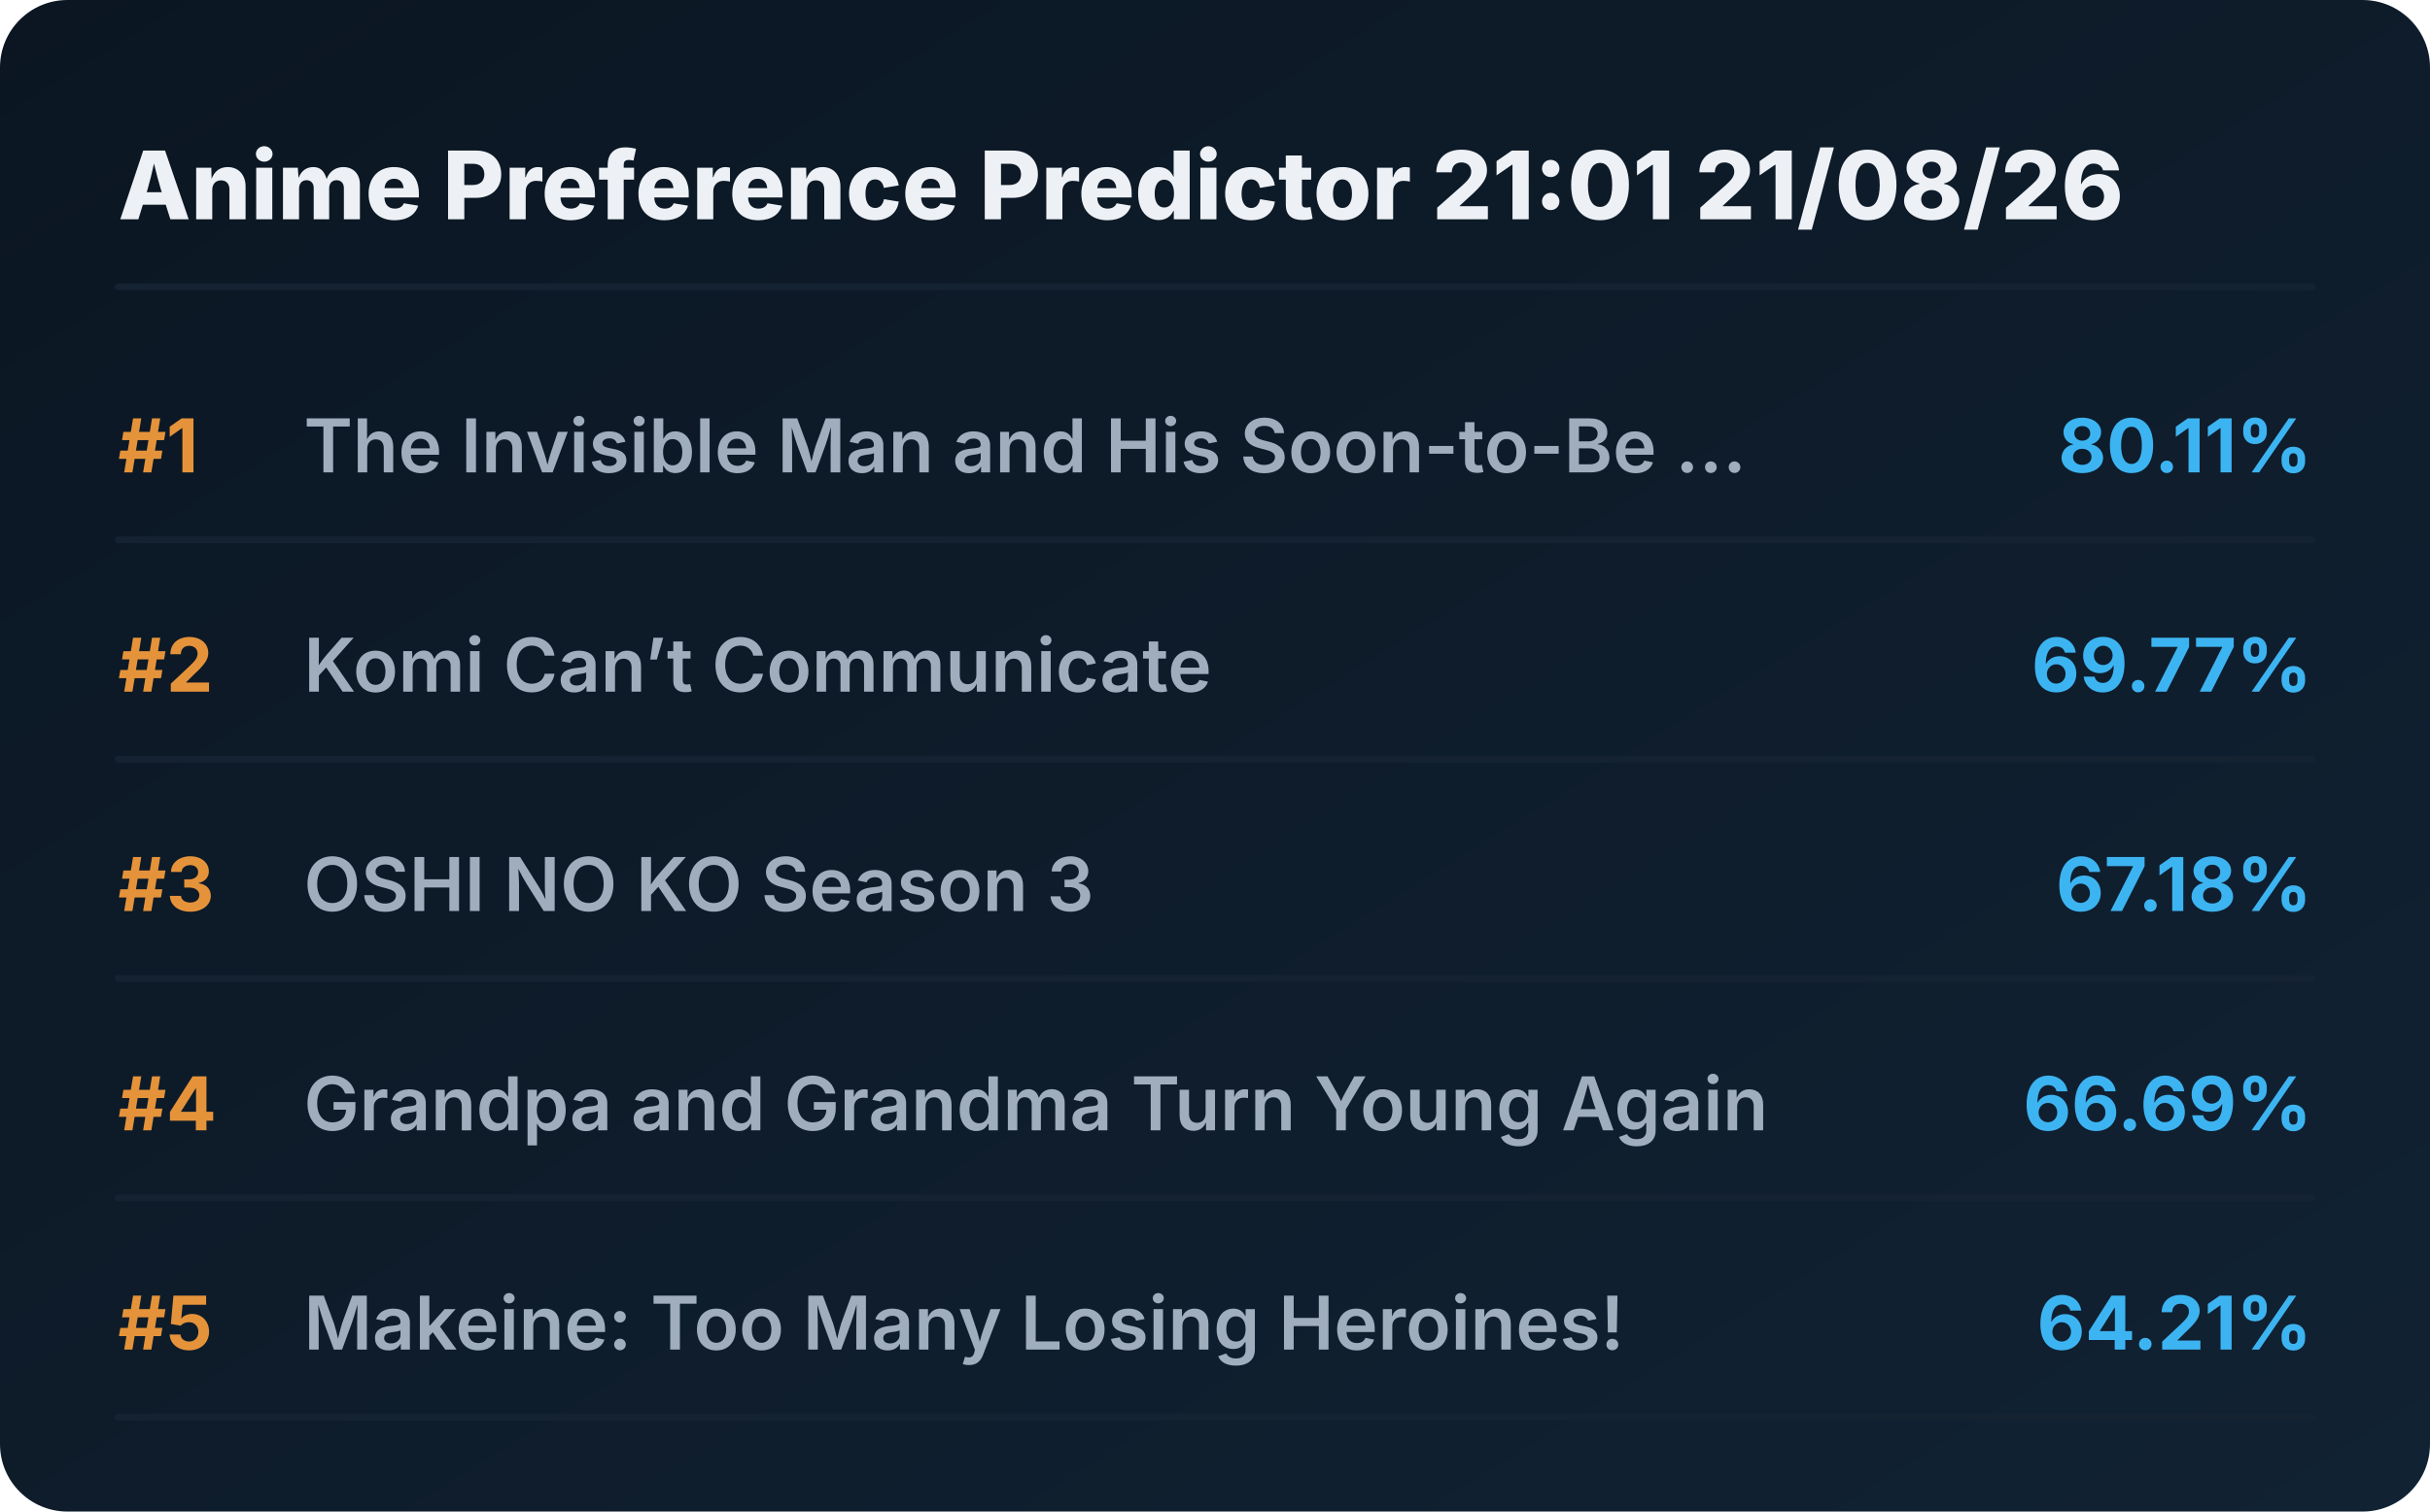
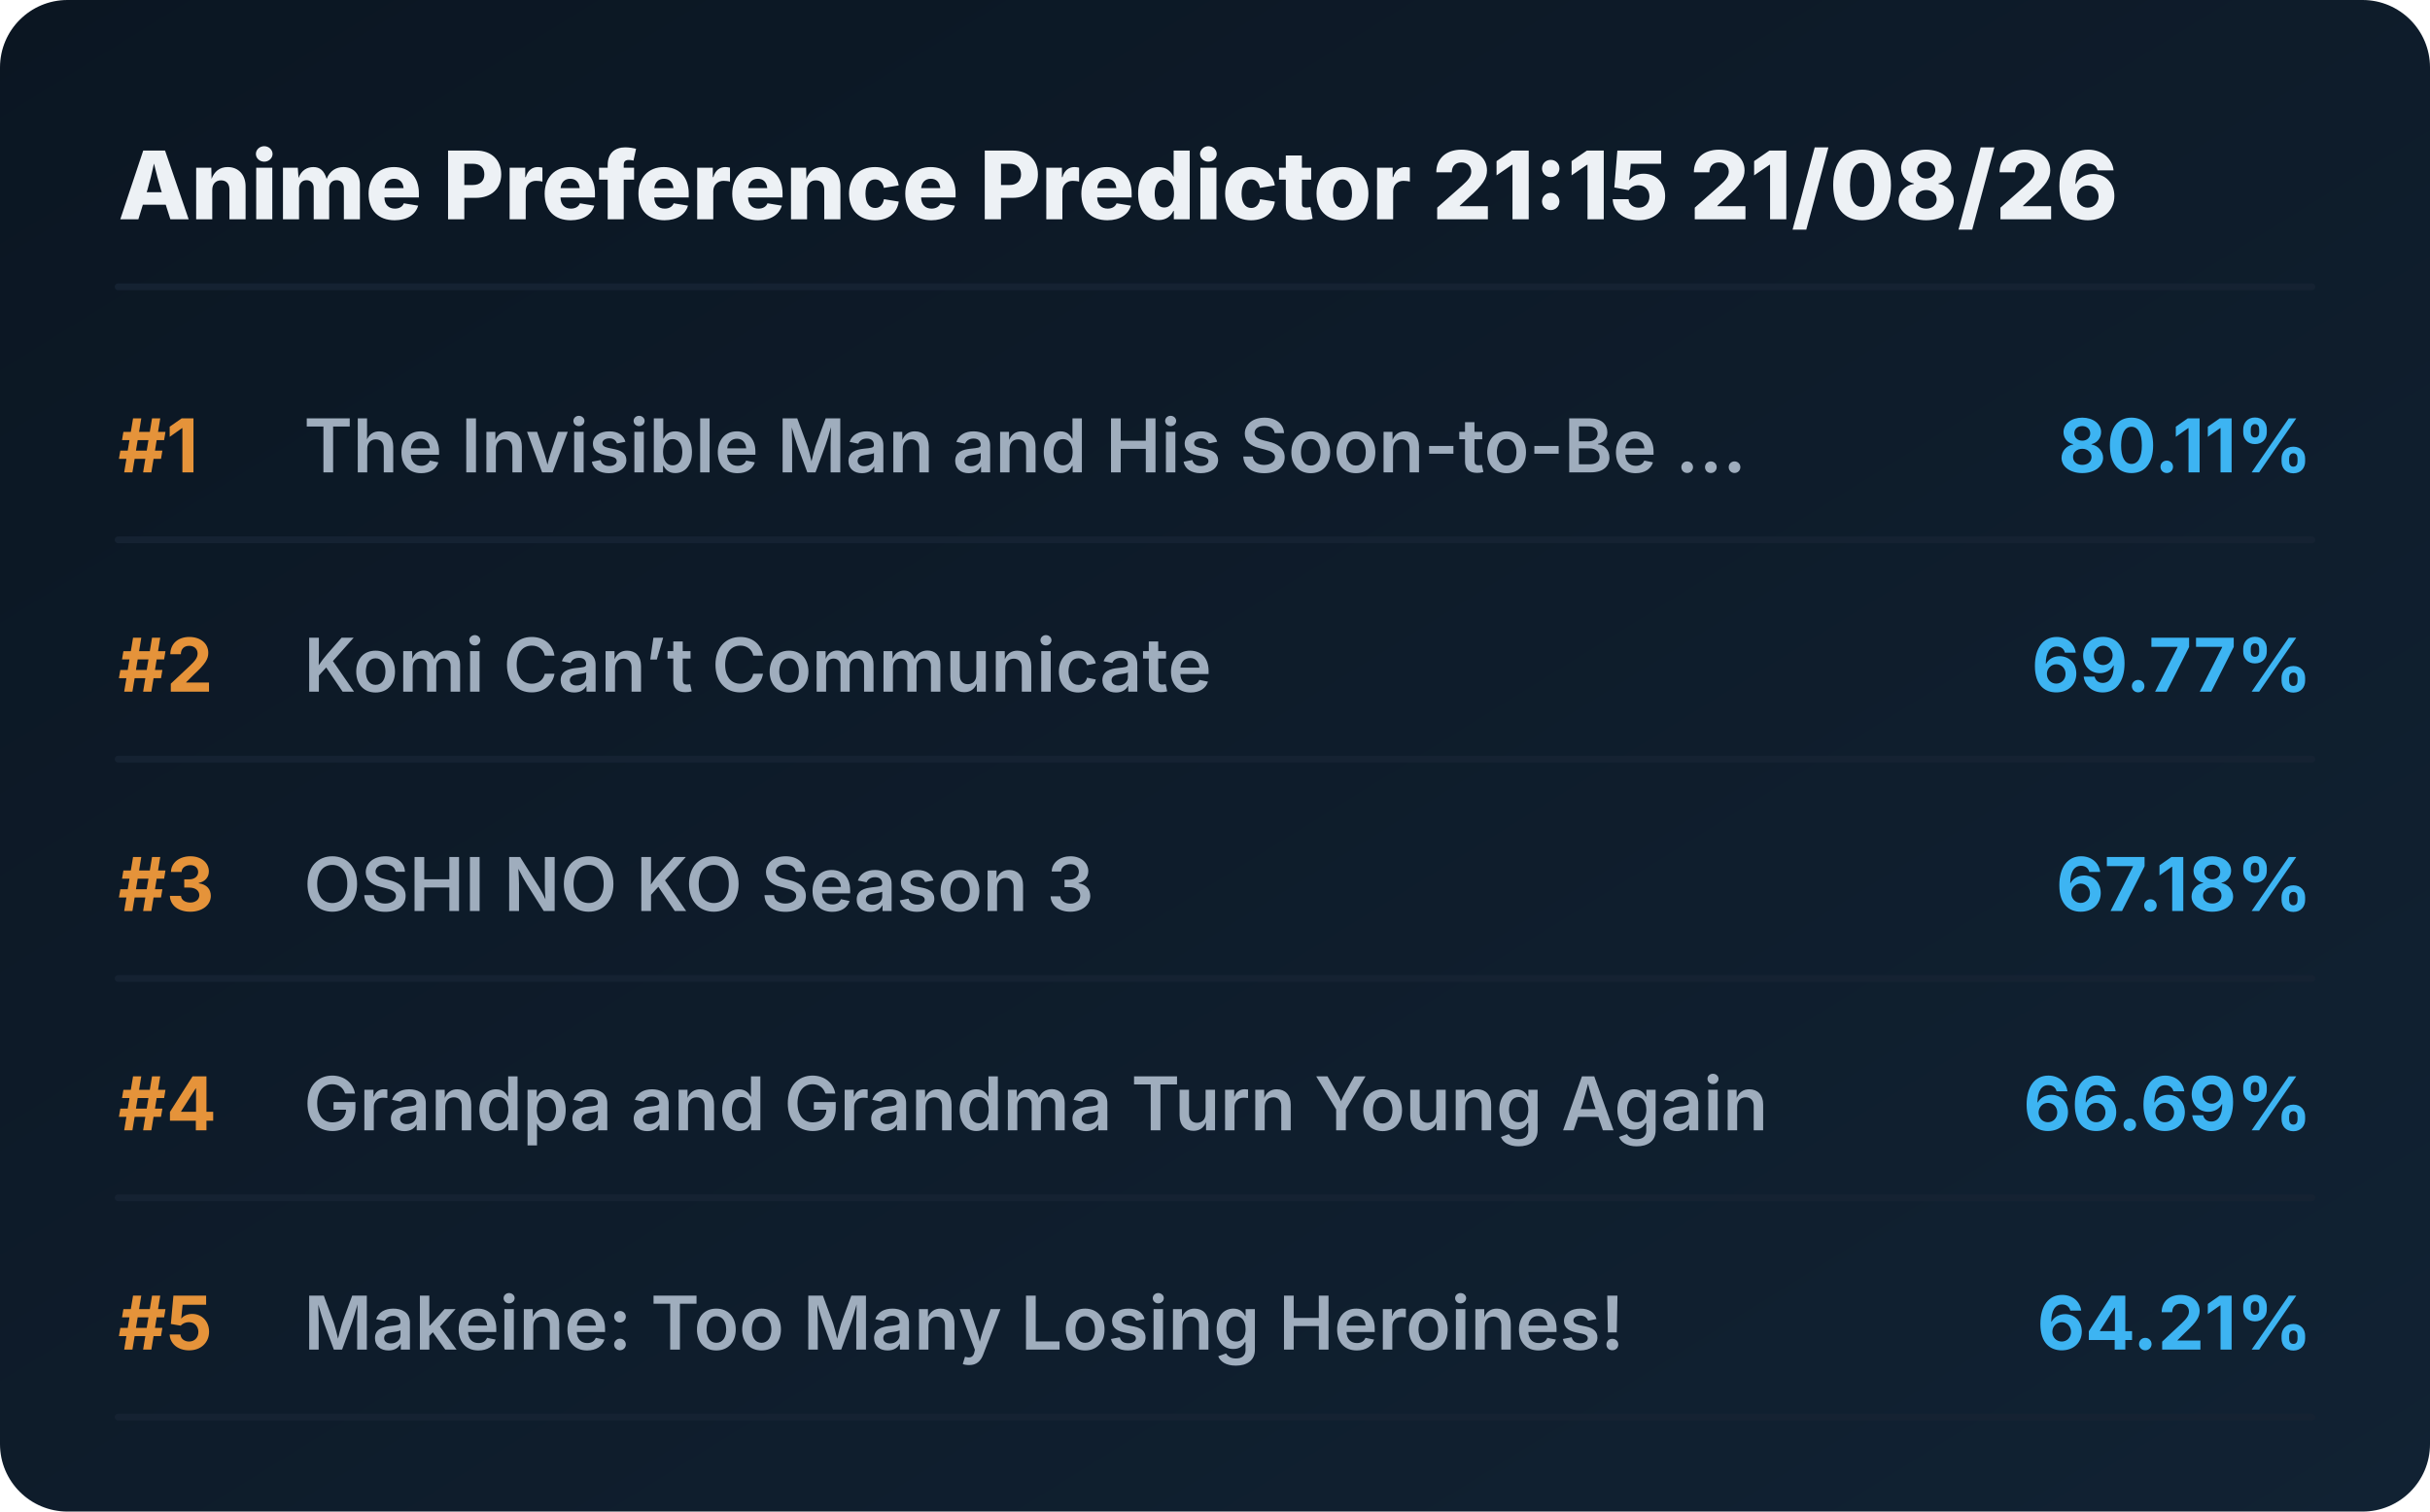
<svg xmlns="http://www.w3.org/2000/svg" viewBox="0 0 720 448" preserveAspectRatio="xMidYMid meet" style="width: 100%; height: auto; max-width: 720px;">
  <defs>
    <linearGradient id="boxGrad" x1="0%" y1="0%" x2="100%" y2="100%">
      <stop offset="0%" stop-color="#0b1622" />
      <stop offset="100%" stop-color="#112233" />
    </linearGradient>
    <clipPath id="titleClip">
      <rect x="90" y="0" width="510" height="100%" />
    </clipPath>
  </defs>
  <style>
    .bg { fill: url(#boxGrad); rx: 20px; }
    .header { font-family: 'Overpass', 'Inter', system-ui, sans-serif; font-weight: 800; font-size: 28px; fill: #edf1f5; }
    .rank { font-family: 'Overpass', 'Inter', system-ui, sans-serif; font-weight: 700; font-size: 22px; fill: #e5933a; }
    .title { font-family: 'Overpass', 'Inter', system-ui, sans-serif; font-weight: 600; font-size: 22px; fill: #9fadbd; }
    .score { font-family: 'Overpass', 'Inter', system-ui, sans-serif; font-weight: 700; font-size: 22px; fill: #3db4f2; }
    .line { stroke: #152232; stroke-width: 2; stroke-linecap: round; }
  </style>
  <rect class="bg" width="720" height="448" />
-   <text x="35" y="65" class="header">Anime Preference Predictor 21:01 21/08/26</text>
+   <text x="35" y="65" class="header">Anime Preference Predictor 21:15 21/08/26</text>
  <line x1="35" y1="85" x2="685" y2="85" class="line" />
  <g transform="translate(0, 0)">
    <text x="35" y="140" class="rank">#1</text>
    <text x="90" y="140" class="title">The Invisible Man and His Soon-to-Be ...</text>
    <text x="685" y="140" class="score" text-anchor="end">80.11%</text>
    <line x1="35" y1="160" x2="685" y2="160" class="line" />
  </g>
  <g transform="translate(0, 65)">
    <text x="35" y="140" class="rank">#2</text>
    <text x="90" y="140" class="title">Komi Can’t Communicate</text>
    <text x="685" y="140" class="score" text-anchor="end">69.77%</text>
    <line x1="35" y1="160" x2="685" y2="160" class="line" />
  </g>
  <g transform="translate(0, 130)">
    <text x="35" y="140" class="rank">#3</text>
    <text x="90" y="140" class="title">OSHI NO KO Season 3</text>
    <text x="685" y="140" class="score" text-anchor="end">67.18%</text>
    <line x1="35" y1="160" x2="685" y2="160" class="line" />
  </g>
  <g transform="translate(0, 195)">
    <text x="35" y="140" class="rank">#4</text>
    <text x="90" y="140" class="title">Grandpa and Grandma Turn Young Again</text>
    <text x="685" y="140" class="score" text-anchor="end">66.69%</text>
    <line x1="35" y1="160" x2="685" y2="160" class="line" />
  </g>
  <g transform="translate(0, 260)">
    <text x="35" y="140" class="rank">#5</text>
    <text x="90" y="140" class="title">Makeine: Too Many Losing Heroines!</text>
    <text x="685" y="140" class="score" text-anchor="end">64.21%</text>
    <line x1="35" y1="160" x2="685" y2="160" class="line" />
  </g>
</svg>
